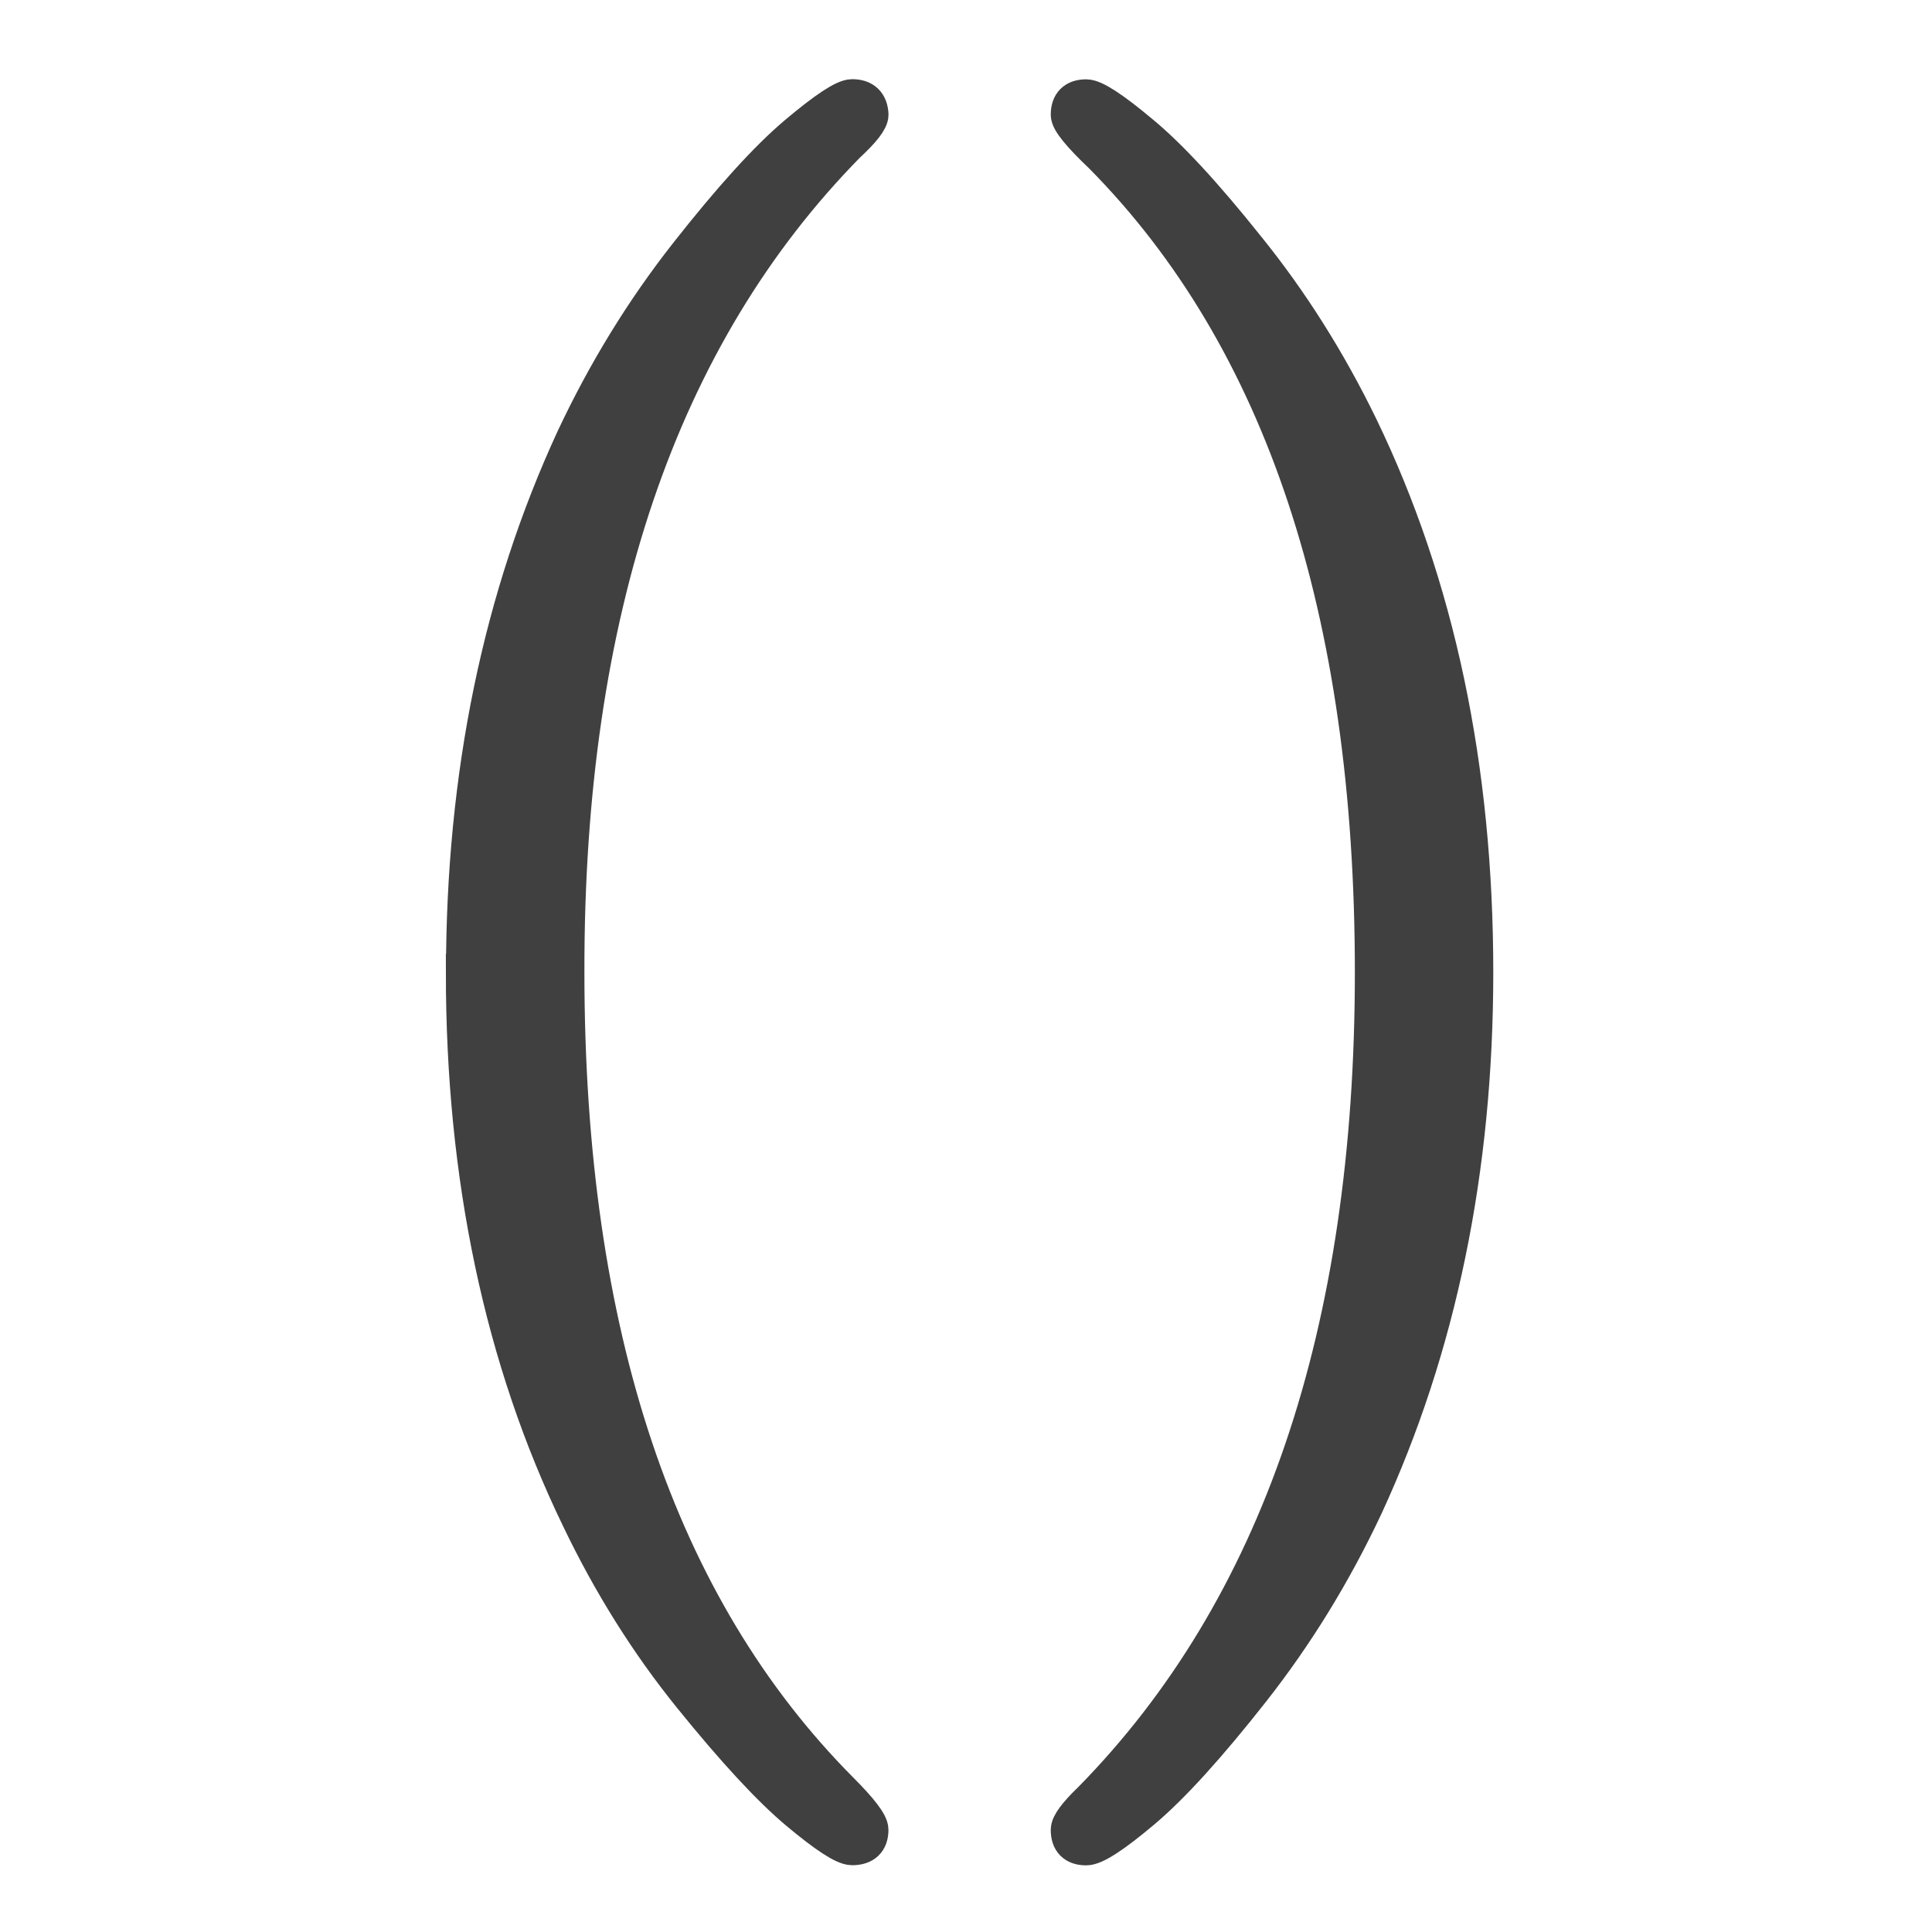
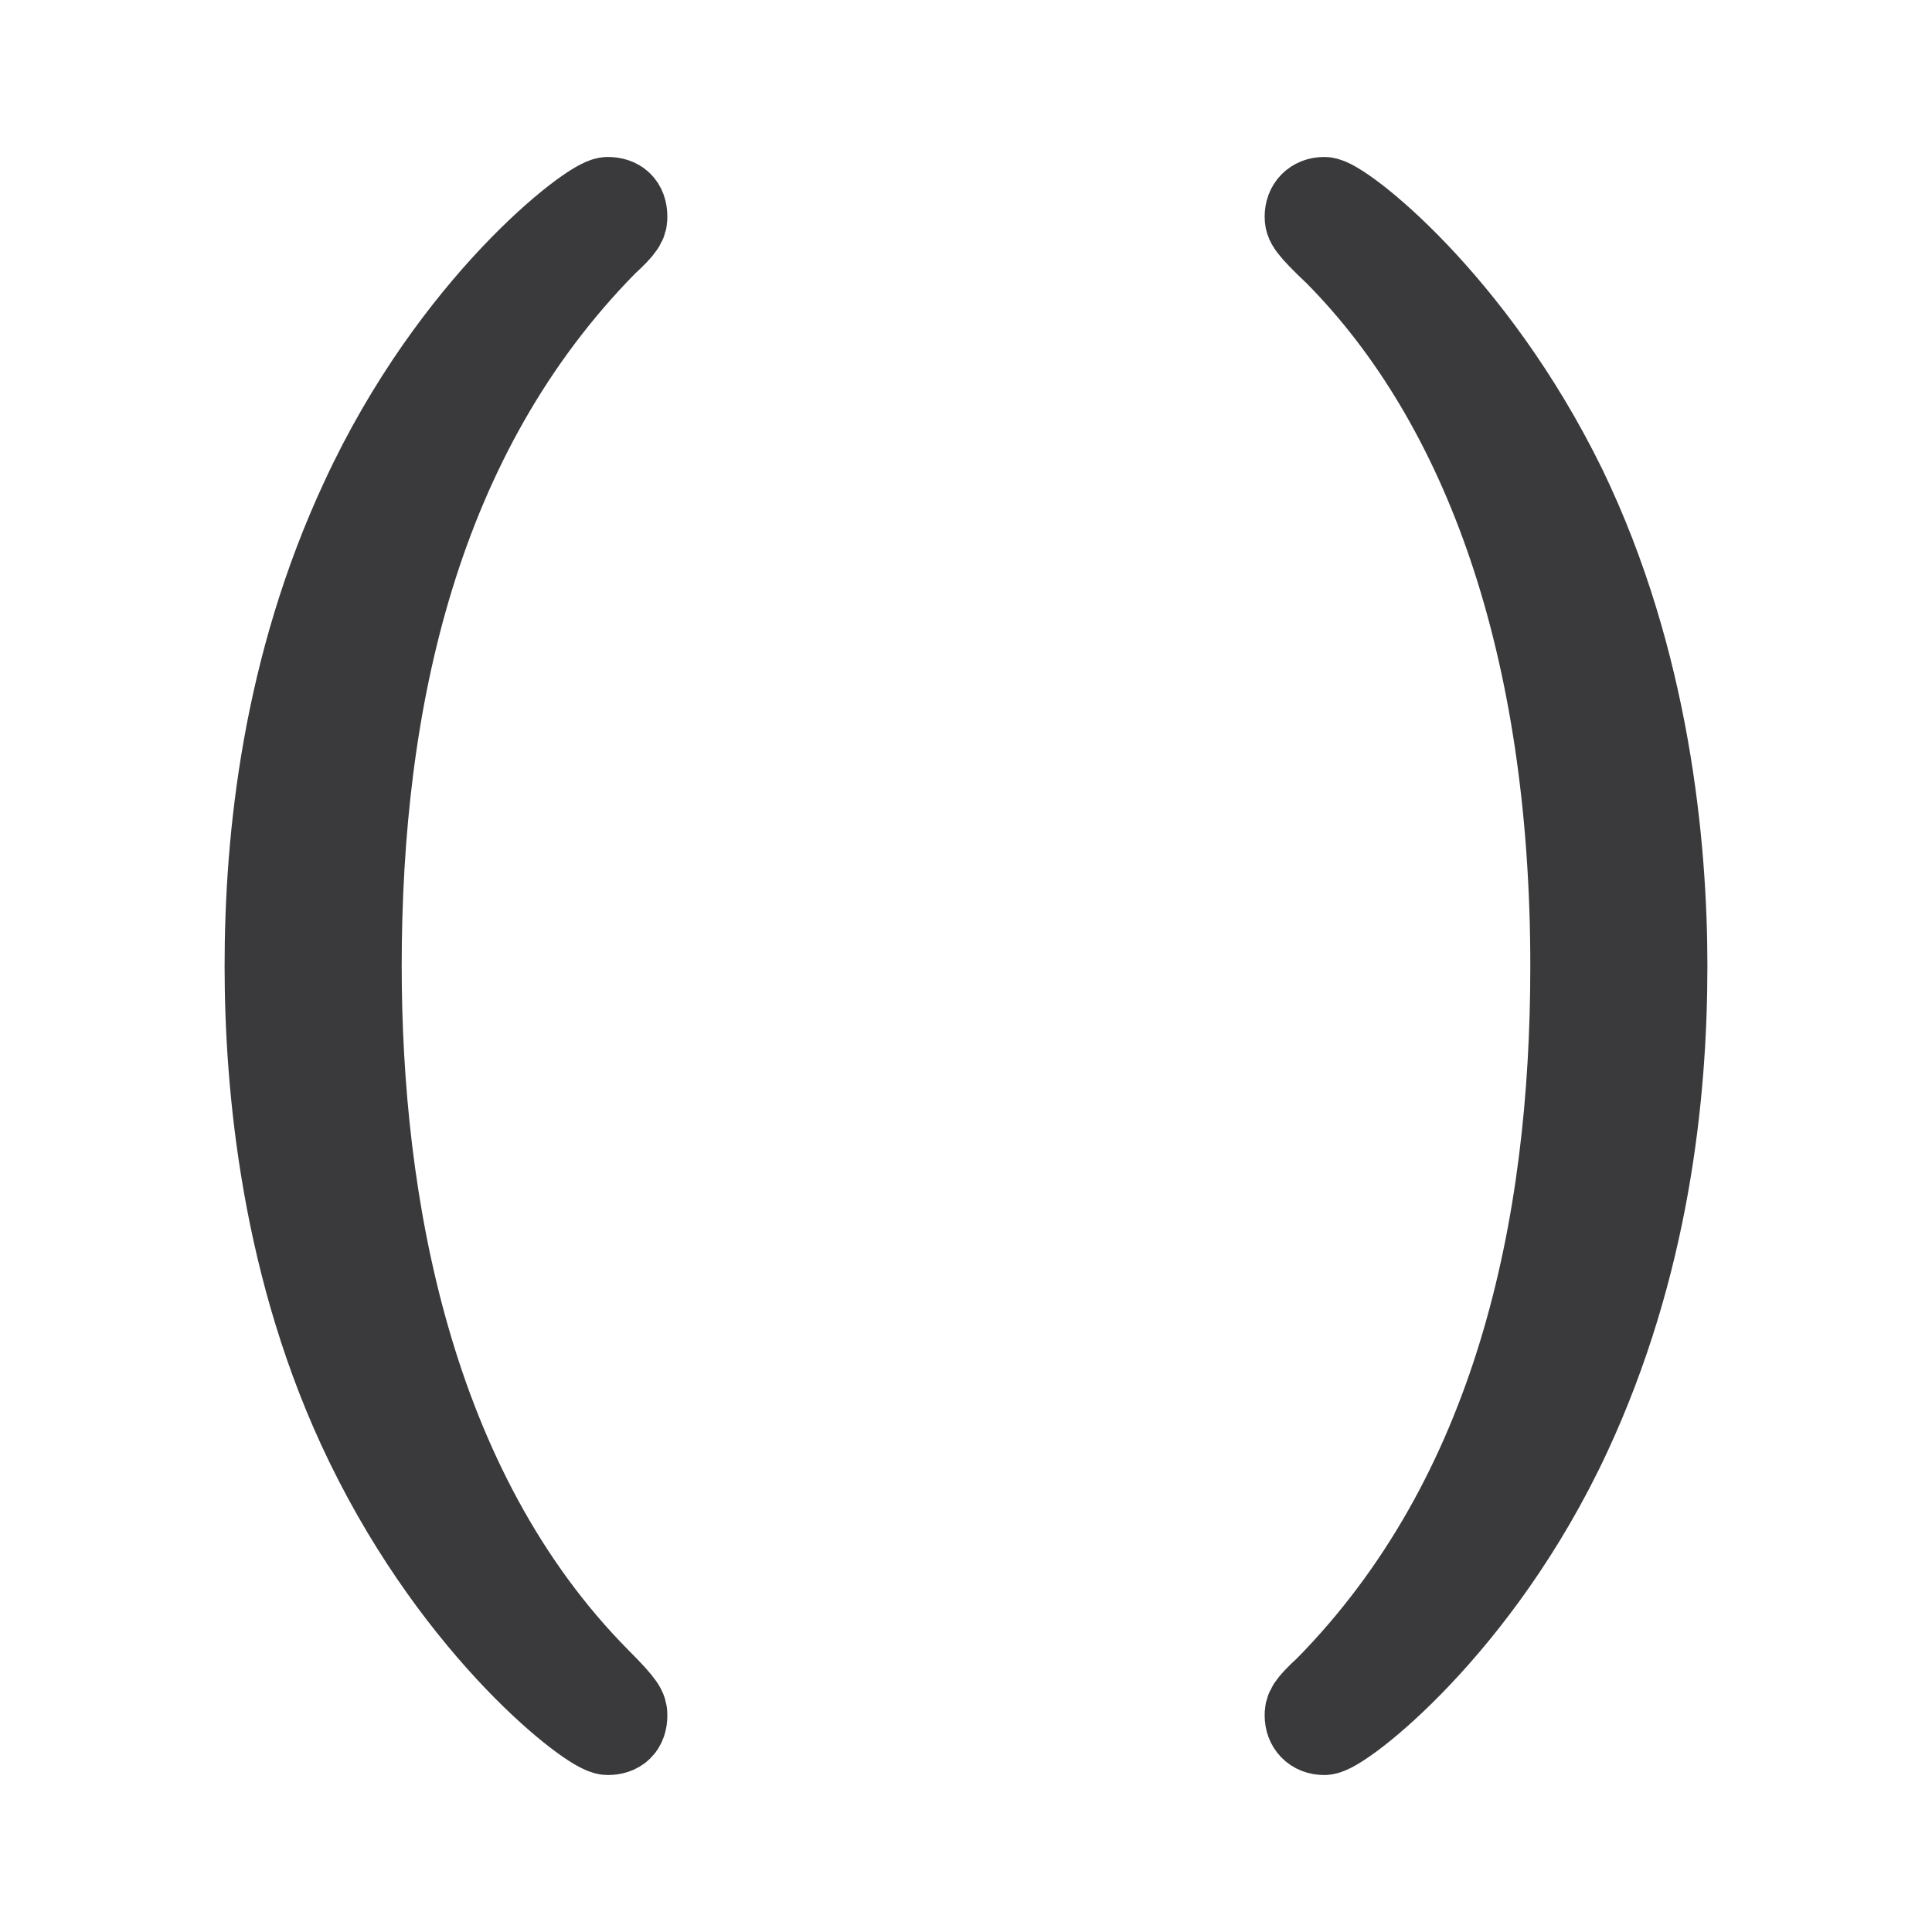
- <svg xmlns="http://www.w3.org/2000/svg" id="svg3039" width="20" height="20" version="1.1">
-   <g id="layer1" transform="translate(0,4)">
-     <path id="text3315" transform="matrix(.76133 0 0 .76133 2.6459 .17561)" d="m2.839 7.735q0-4.019 1.498-7.259 0.639-1.359 1.533-2.497 0.894-1.138 1.487-1.638 0.592-0.499 0.755-0.499 0.232 0 0.244 0.232 0 0.116-0.314 0.406-3.833 3.902-3.821 11.254 0 7.375 3.728 11.127 0.406 0.406 0.406 0.534 0 0.232-0.244 0.232-0.163 0-0.732-0.476-0.569-0.476-1.452-1.568-0.883-1.092-1.522-2.427-1.568-3.24-1.568-7.421zm8.223 11.661q0-0.116 0.302-0.406 3.833-3.902 3.833-11.254 0-7.375-3.682-11.103-0.453-0.43-0.453-0.557 0-0.232 0.232-0.232 0.163 0 0.732 0.476 0.581 0.476 1.452 1.568 0.883 1.092 1.533 2.427 1.568 3.24 1.568 7.421 0 4.019-1.498 7.259-0.639 1.359-1.533 2.497-0.894 1.138-1.487 1.638t-0.767 0.499q-0.232 0-0.232-0.232z" fill="#404040" stroke="#404040" stroke-width=".5" aria-label="()" />
+ <svg xmlns="http://www.w3.org/2000/svg" width="24" height="24" viewBox="0 0 24 24">
+   <g stroke-linecap="round" stroke-linejoin="round">
+     <path fill="#3A3A3C" stroke="#3A3A3C" stroke-width="1.1" d="M7.74 21.31C7.74 21.25 7.74 21.21 7.42 20.89C5.05 18.5 4.44 14.91 4.44 12C4.44 8.69 5.16 5.39 7.5 3.01C7.74 2.79 7.74 2.75 7.74 2.69C7.74 2.56 7.67 2.5 7.55 2.5C7.36 2.5 5.65 3.79 4.53 6.21C3.56 8.29 3.34 10.4 3.34 12C3.34 13.48 3.54 15.78 4.59 17.93C5.73 20.27 7.36 21.5 7.55 21.5C7.67 21.5 7.74 21.44 7.74 21.31ZM20.66 12C20.66 10.52 20.45 8.22 19.41 6.07C18.27 3.74 16.64 2.5 16.45 2.5C16.33 2.5 16.26 2.58 16.26 2.69C16.26 2.75 16.26 2.79 16.62 3.13C18.48 5.01 19.56 8.03 19.56 12C19.56 15.25 18.86 18.59 16.5 20.99C16.26 21.21 16.26 21.25 16.26 21.31C16.26 21.42 16.33 21.5 16.45 21.5C16.64 21.5 18.35 20.21 19.47 17.8C20.44 15.71 20.66 13.6 20.66 12Z" />
  </g>
</svg>
